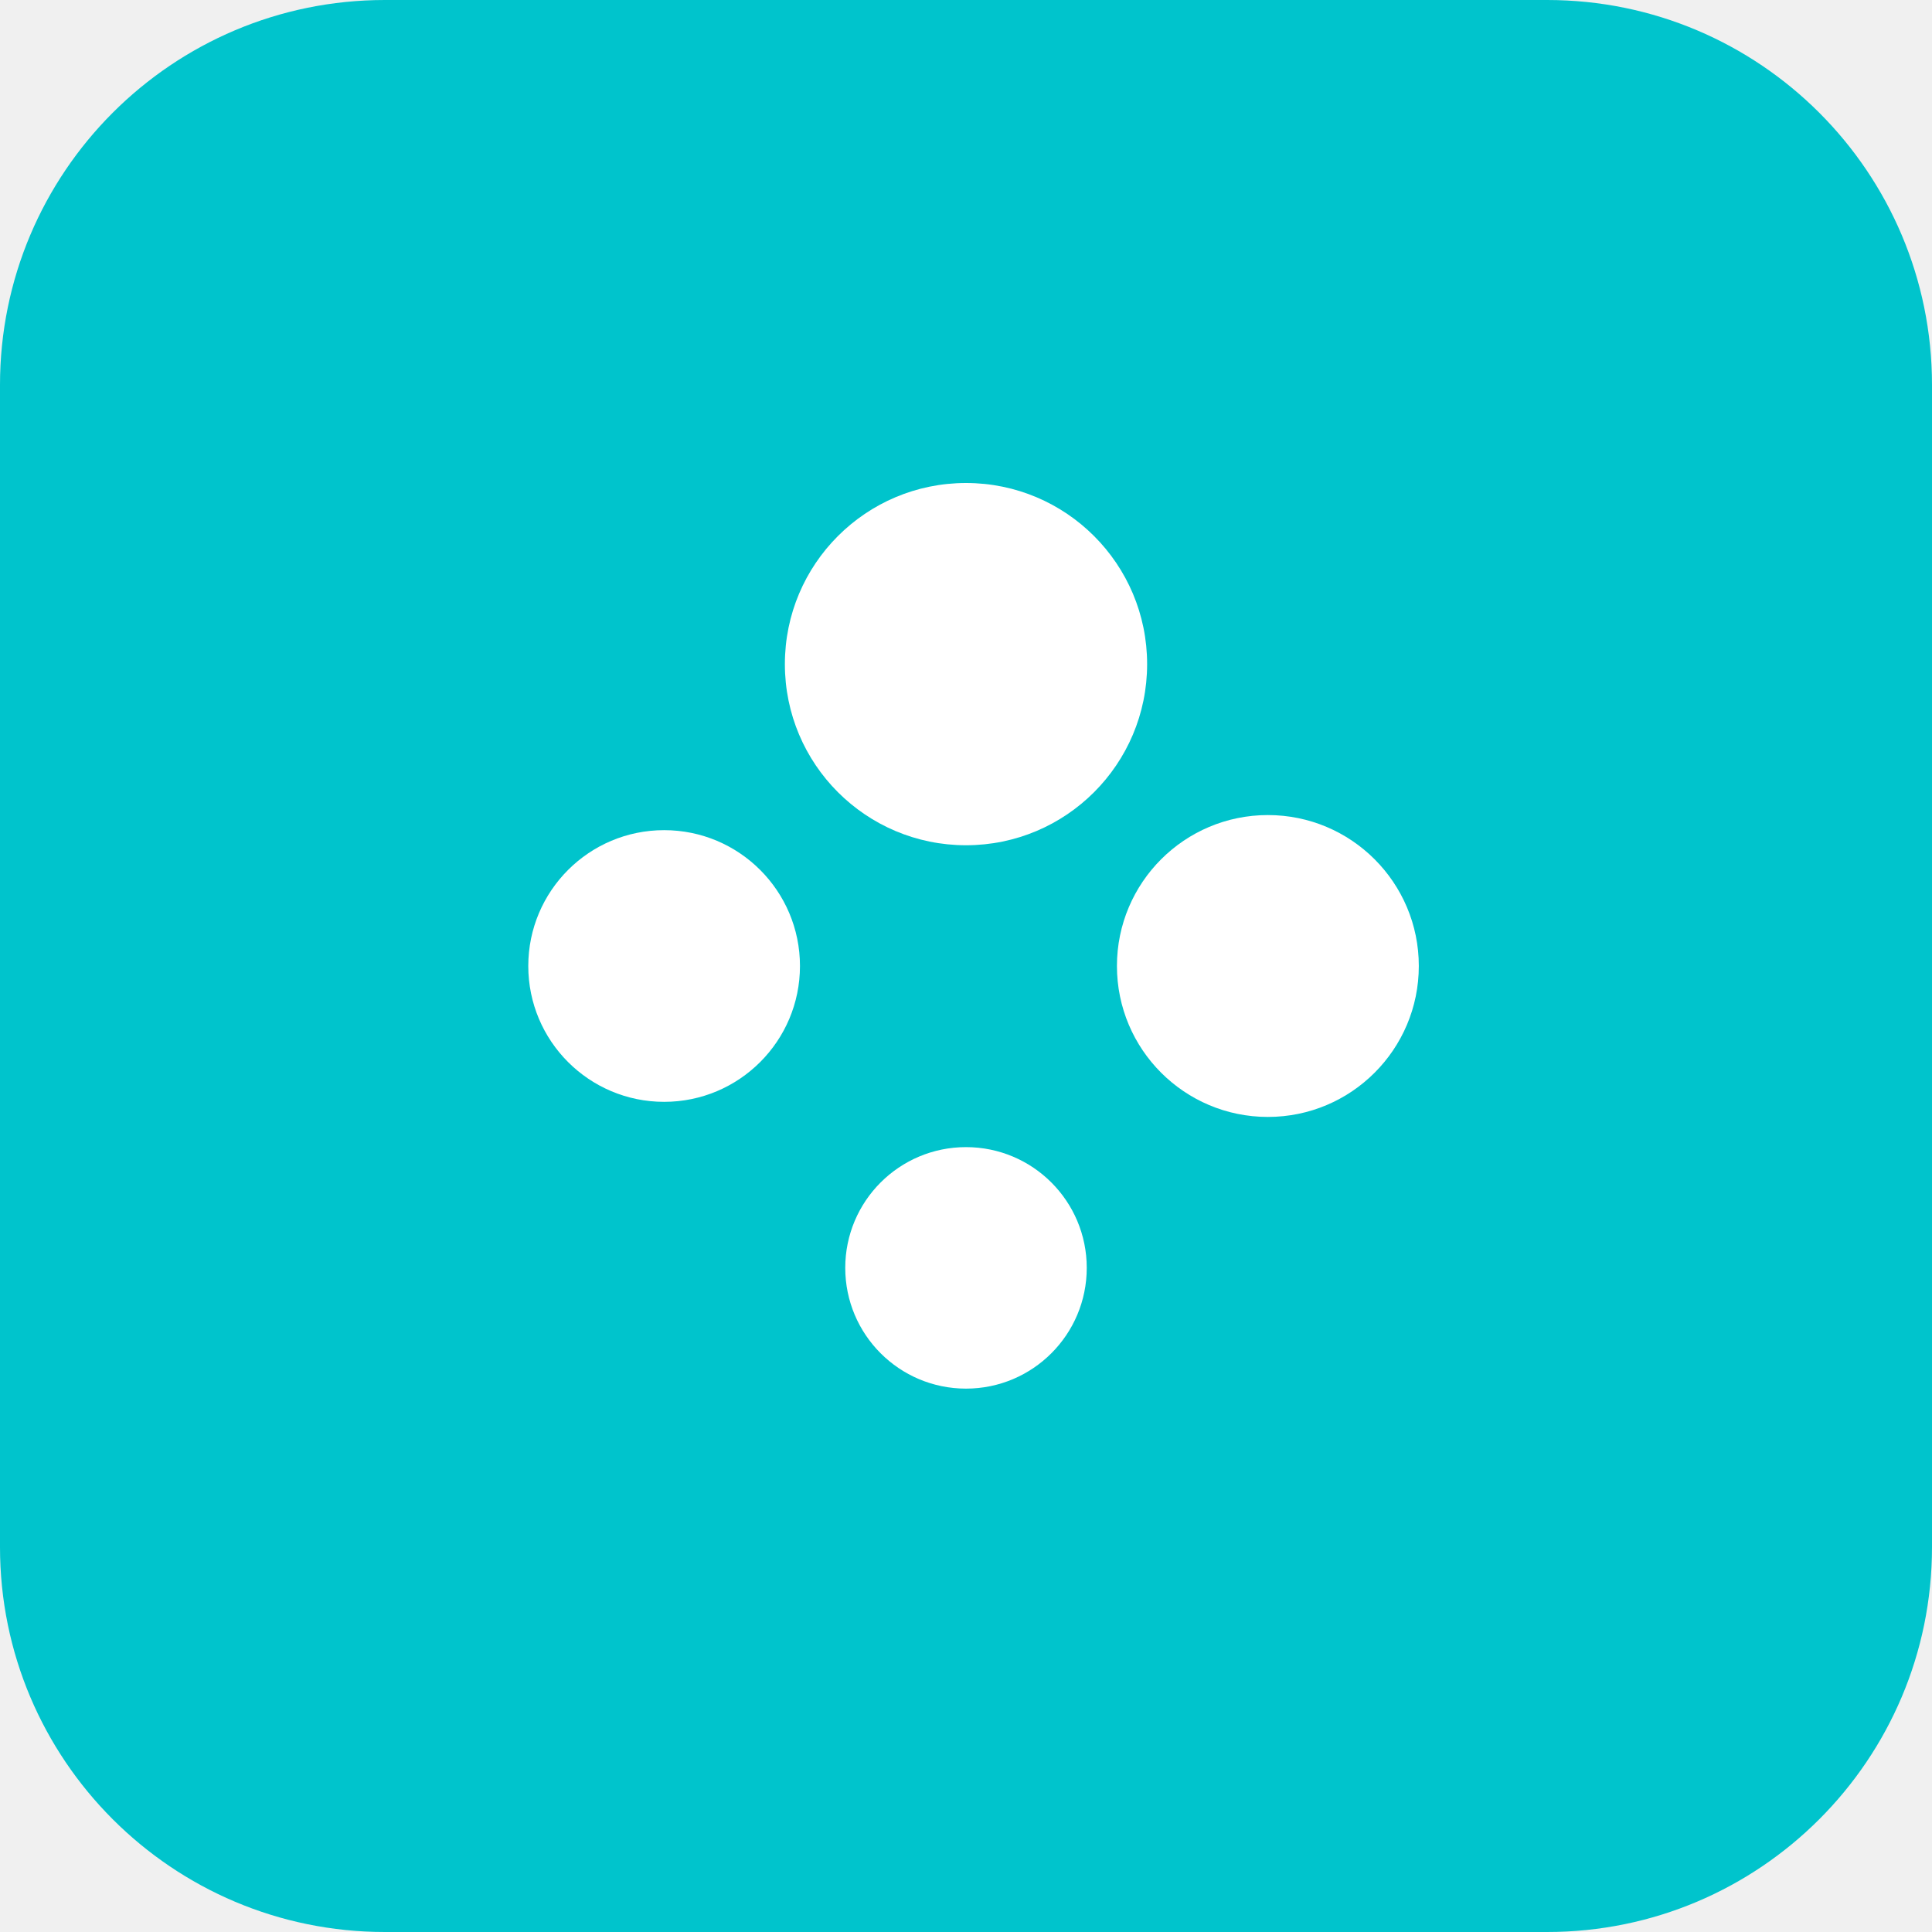
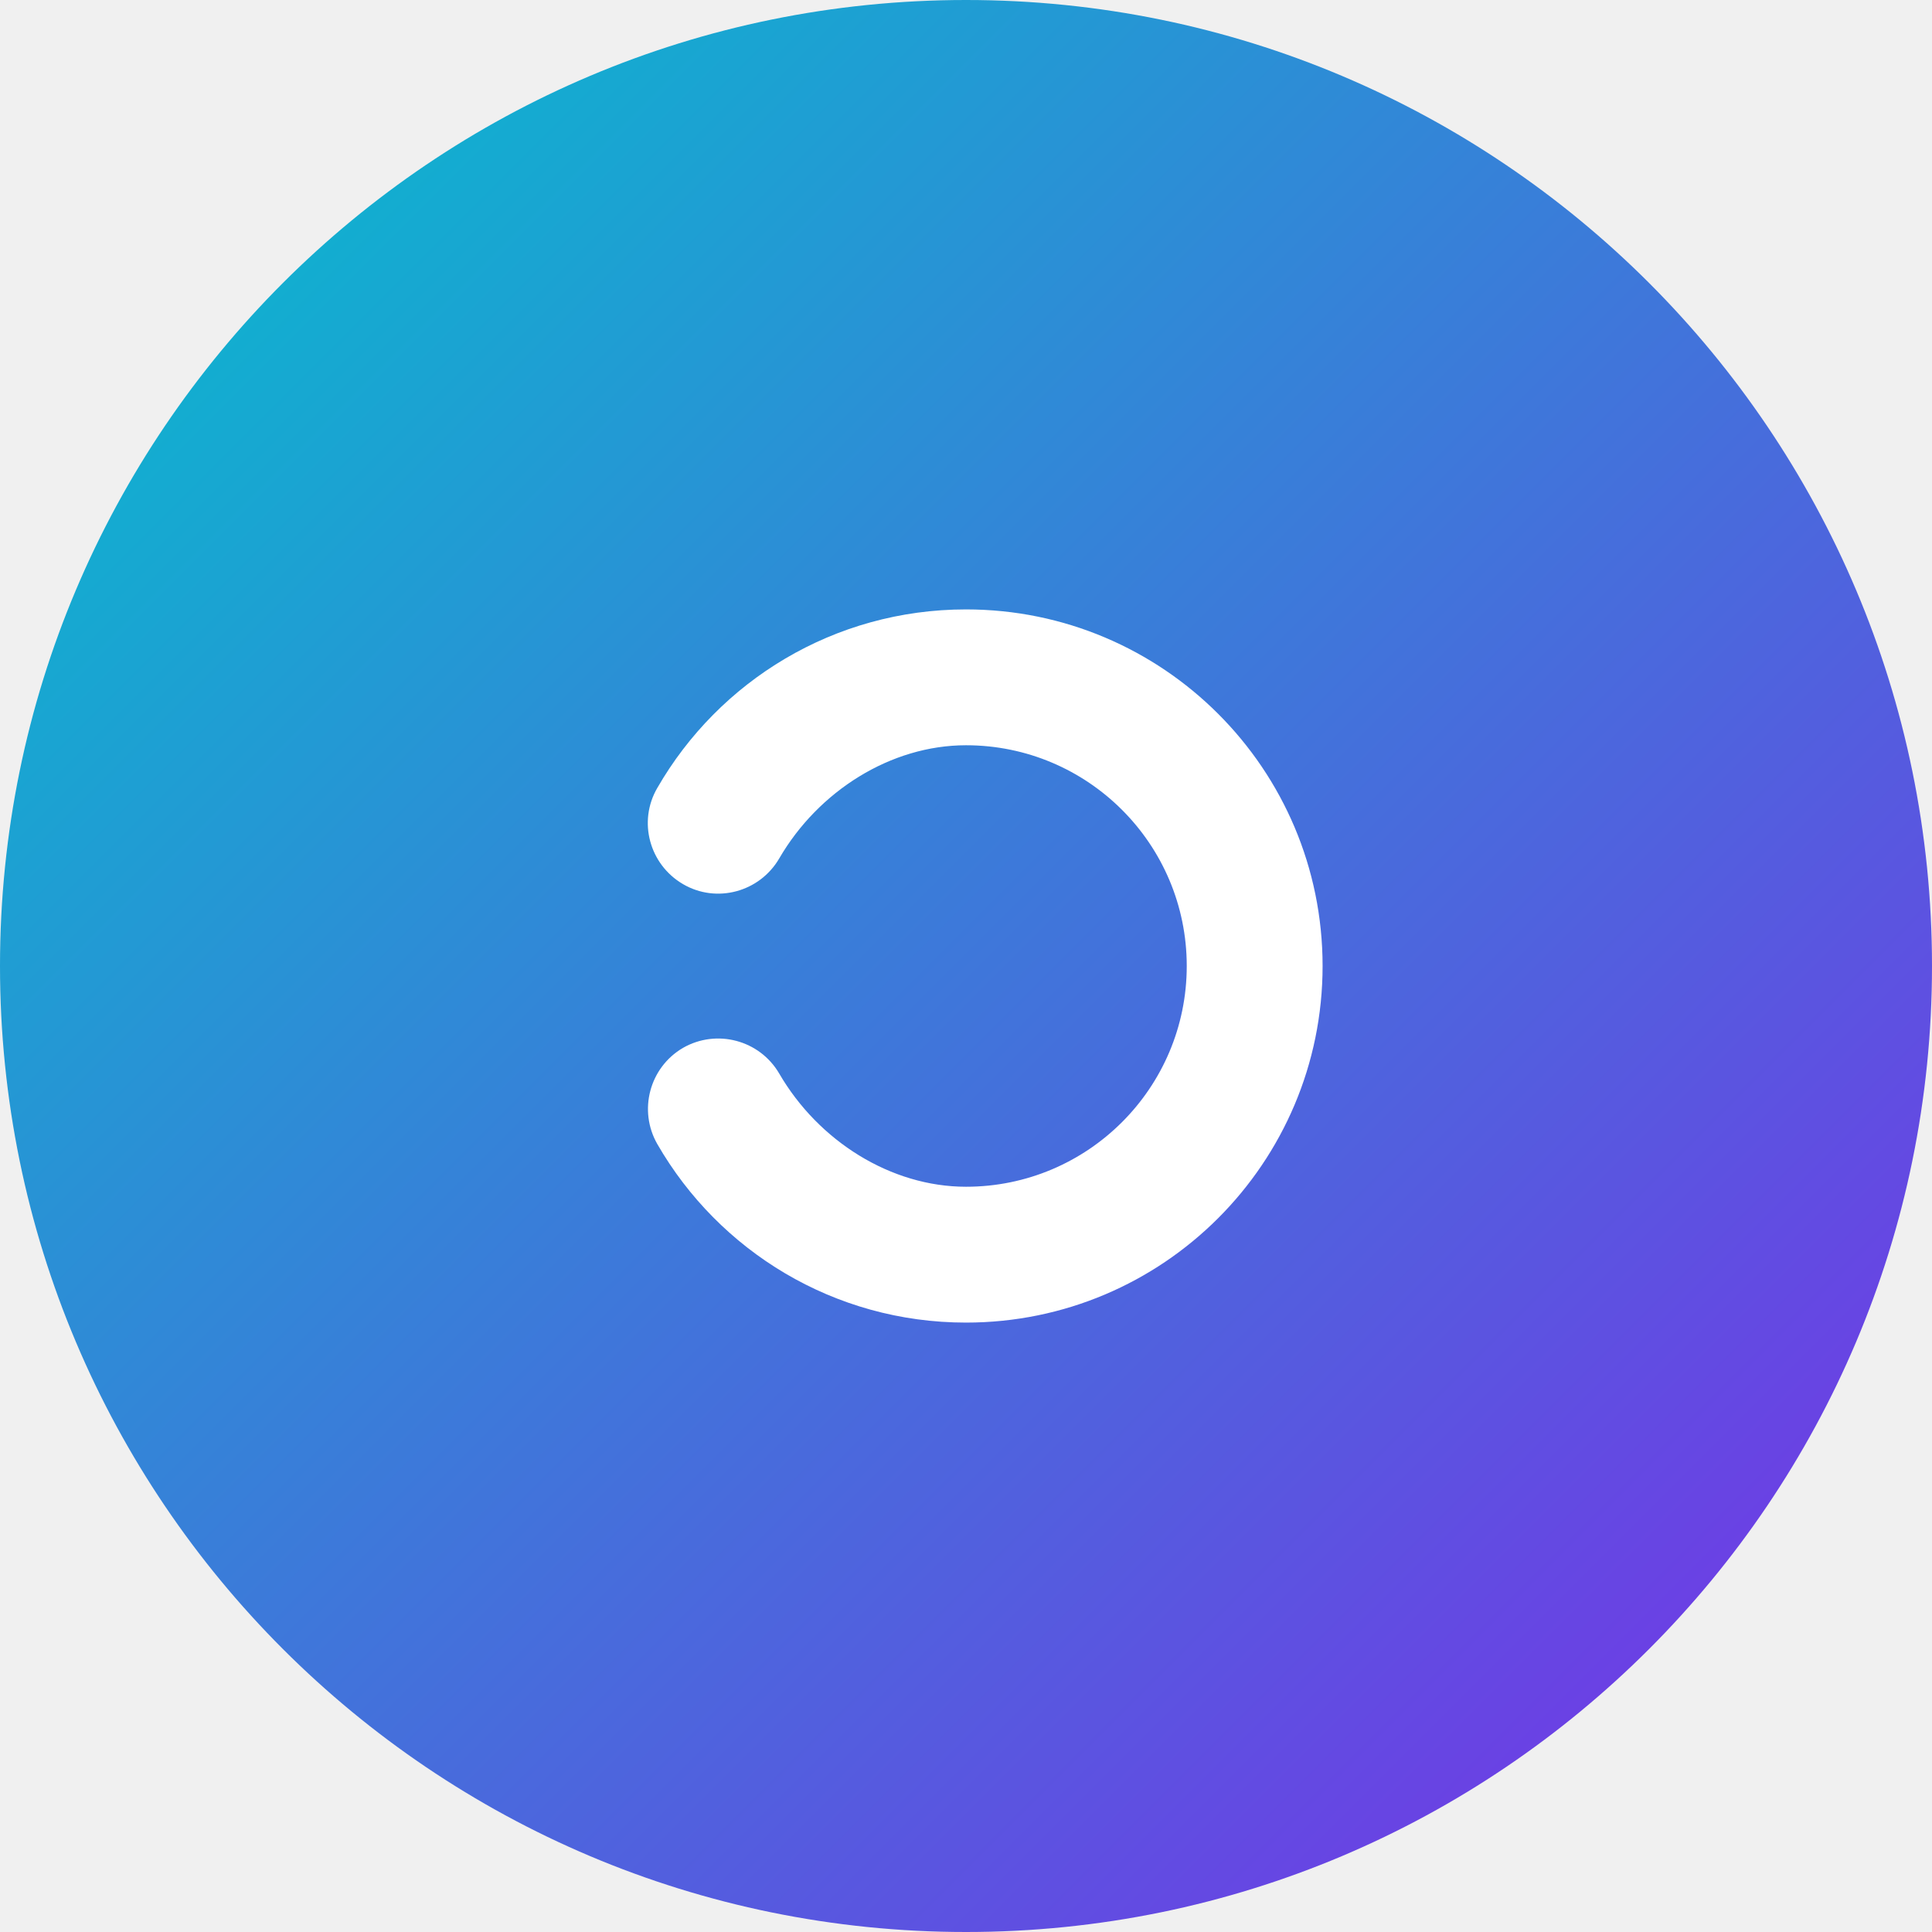
<svg xmlns="http://www.w3.org/2000/svg" viewBox="0 0 512 512" fill="none">
-   <rect width="512" height="512" rx="102" fill="#00C4CC" />
-   <g fill="#FFF">
-     <circle cx="256" cy="176" r="48" />
-     <circle cx="336" cy="256" r="40" />
-     <circle cx="256" cy="336" r="32" />
-     <circle cx="176" cy="256" r="36" />
-   </g>
+   <defs>
+     <linearGradient id="canvaGradient" x1="0%" y1="0%" x2="100%" y2="100%">
+       <stop offset="0%" stop-color="#00C4CC" />
+       <stop offset="100%" stop-color="#7D2AE8" />
+     </linearGradient>
+   </defs>
+   <circle cx="256" cy="256" r="256" fill="url(#canvaGradient)" />
+   <path fill="#FFF" d="M350.5 256c0-52.2-42.3-94.5-94.5-94.5-35 0-65.5 19-81.8 47.3-5.2 8.9-2.1 20.3 6.8 25.5 8.9 5.2 20.3 2.1 25.5-6.8 10.4-17.9 29.6-30 49.5-30 32.3 0 58.5 26.2 58.5 58.5s-26.2 58.5-58.5 58.5c-19.9 0-39.1-12.1-49.5-30-5.2-8.9-16.6-11.9-25.5-6.8-8.9 5.2-11.9 16.6-6.8 25.5 16.3 28.3 46.8 47.3 81.8 47.3 52.2 0 94.5-42.3 94.5-94.5z" />
</svg>
